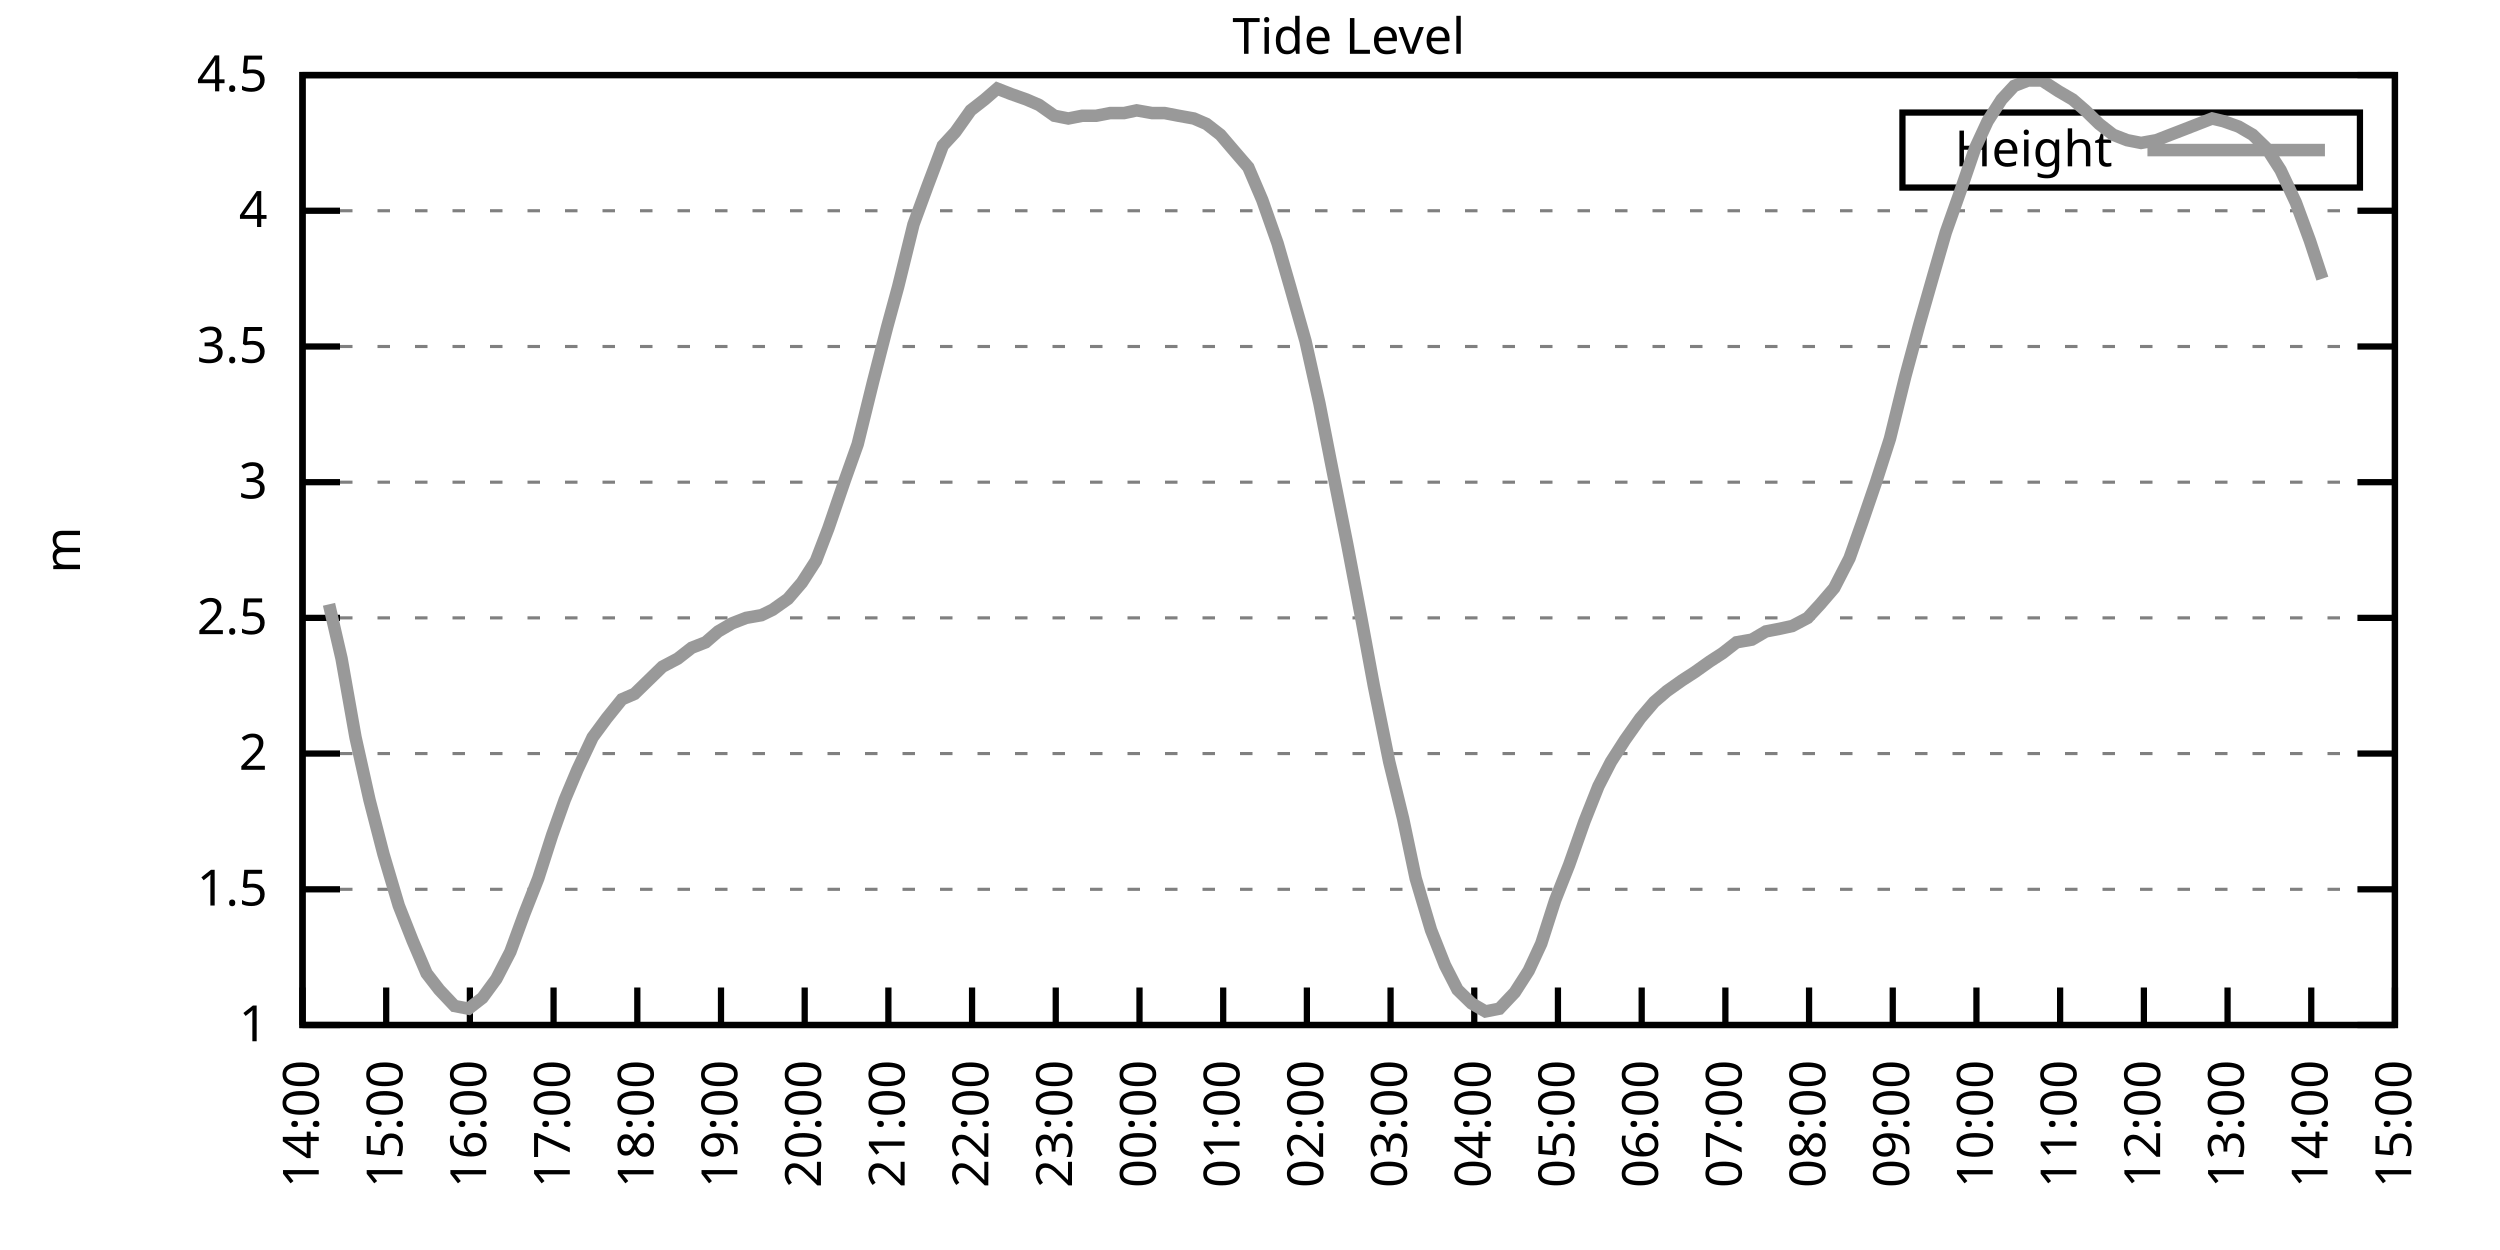
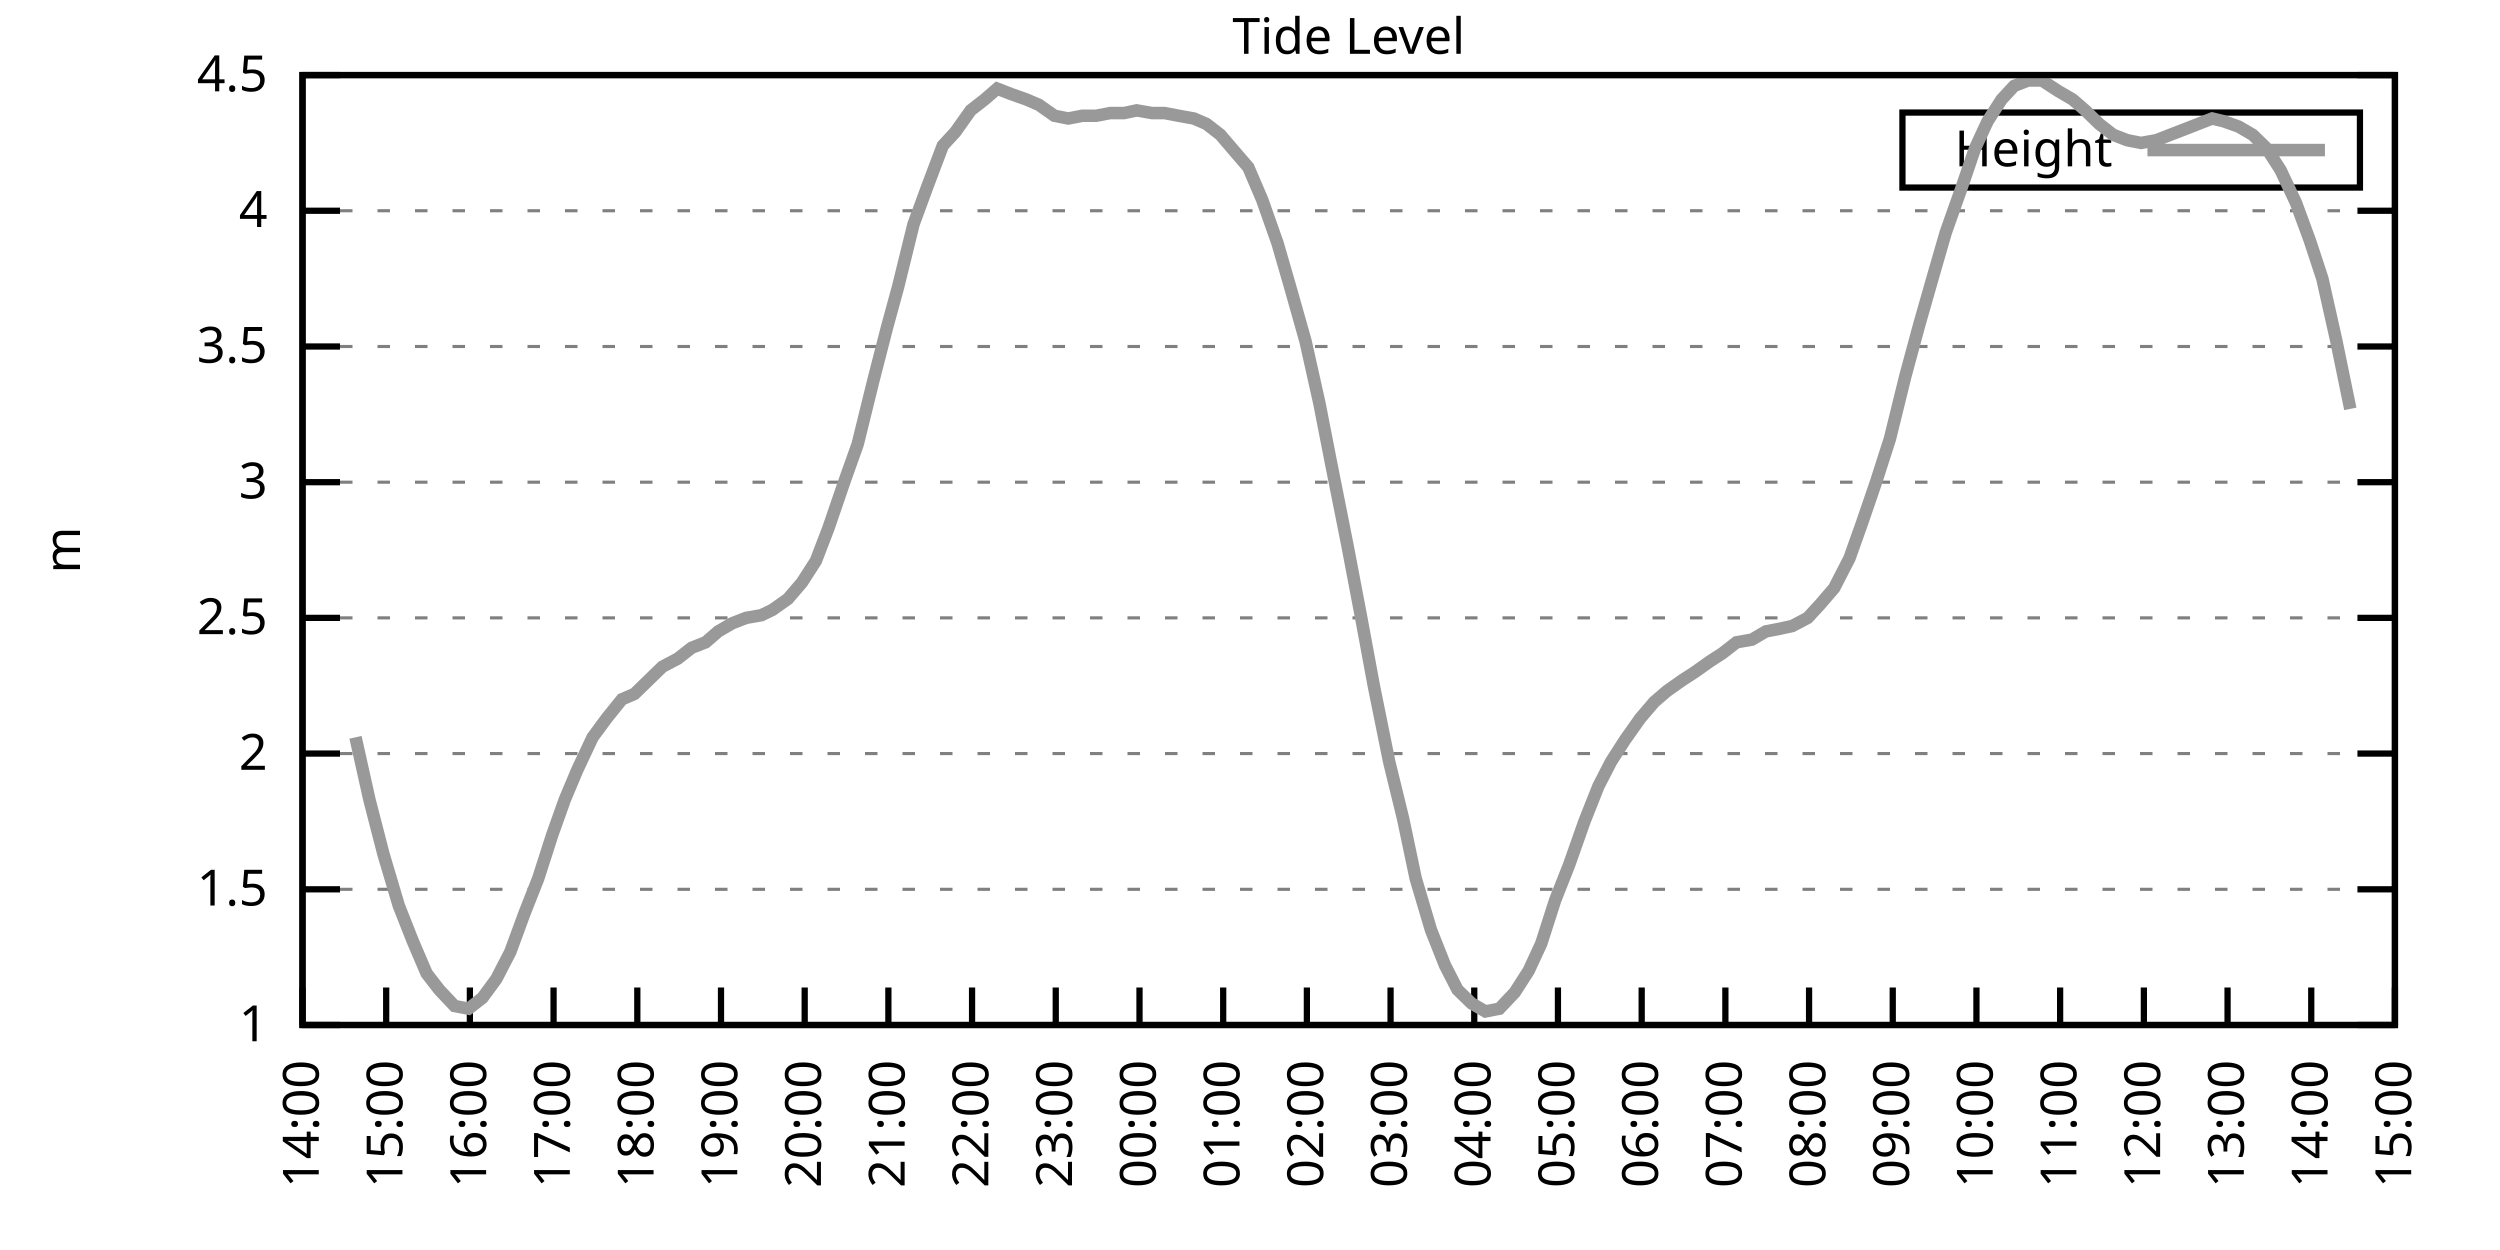
<svg xmlns="http://www.w3.org/2000/svg" xmlns:xlink="http://www.w3.org/1999/xlink" width="400" height="200" viewBox="0 0 400 200">
  <g id="gnuplot_canvas">
    <rect x="0" y="0" width="400" height="200" fill="none" />
    <defs>
      <circle id="gpDot" r="0.5" stroke-width="0.5" stroke="currentColor" />
      <path id="gpPt0" stroke-width="0.333" stroke="currentColor" d="M-1,0 h2 M0,-1 v2" />
      <path id="gpPt1" stroke-width="0.333" stroke="currentColor" d="M-1,-1 L1,1 M1,-1 L-1,1" />
      <path id="gpPt2" stroke-width="0.333" stroke="currentColor" d="M-1,0 L1,0 M0,-1 L0,1 M-1,-1 L1,1 M-1,1 L1,-1" />
      <rect id="gpPt3" stroke-width="0.333" stroke="currentColor" x="-1" y="-1" width="2" height="2" />
      <rect id="gpPt4" stroke-width="0.333" stroke="currentColor" fill="currentColor" x="-1" y="-1" width="2" height="2" />
      <circle id="gpPt5" stroke-width="0.333" stroke="currentColor" cx="0" cy="0" r="1" />
      <use xlink:href="#gpPt5" id="gpPt6" fill="currentColor" stroke="none" />
      <path id="gpPt7" stroke-width="0.333" stroke="currentColor" d="M0,-1.33 L-1.33,0.67 L1.33,0.67 z" />
      <use xlink:href="#gpPt7" id="gpPt8" fill="currentColor" stroke="none" />
      <use xlink:href="#gpPt7" id="gpPt9" stroke="currentColor" transform="rotate(180)" />
      <use xlink:href="#gpPt9" id="gpPt10" fill="currentColor" stroke="none" />
      <use xlink:href="#gpPt3" id="gpPt11" stroke="currentColor" transform="rotate(45)" />
      <use xlink:href="#gpPt11" id="gpPt12" fill="currentColor" stroke="none" />
      <path id="gpPt13" stroke-width="0.333" stroke="currentColor" d="M0,1.330 L1.265,0.411 L0.782,-1.067 L-0.782,-1.076 L-1.265,0.411 z" />
      <use xlink:href="#gpPt13" id="gpPt14" fill="currentColor" stroke="none" />
      <filter id="textbox" filterUnits="objectBoundingBox" x="0" y="0" height="1" width="1">
        <feFlood flood-color="white" flood-opacity="1" result="bgnd" />
        <feComposite in="SourceGraphic" in2="bgnd" operator="atop" />
      </filter>
      <filter id="greybox" filterUnits="objectBoundingBox" x="0" y="0" height="1" width="1">
        <feFlood flood-color="lightgrey" flood-opacity="1" result="grey" />
        <feComposite in="SourceGraphic" in2="grey" operator="atop" />
      </filter>
    </defs>
    <g fill="none" color="white" stroke="currentColor" stroke-width="1.00" stroke-linecap="butt" stroke-linejoin="miter">
</g>
    <g fill="none" color="black" stroke="currentColor" stroke-width="1.00" stroke-linecap="butt" stroke-linejoin="miter">
      <g stroke="none" shape-rendering="crispEdges">
        <polygon fill="rgb(255, 255, 255)" points="48.40,164.00 383.18,164.00 383.18,12.02 48.40,12.02 " />
      </g>
    </g>
    <g fill="none" color="black" stroke="currentColor" stroke-width="1.00" stroke-linecap="butt" stroke-linejoin="miter">
</g>
    <g fill="none" color="black" stroke="black" stroke-width="0.50" stroke-linecap="butt" stroke-linejoin="miter">
</g>
    <g fill="none" color="gray" stroke="currentColor" stroke-width="0.50" stroke-linecap="butt" stroke-linejoin="miter">
      <path stroke="gray" stroke-dasharray="2,4" class="gridline" d="M48.40,164.00 L383.19,164.00  " />
    </g>
    <g fill="none" color="gray" stroke="gray" stroke-width="1.00" stroke-linecap="butt" stroke-linejoin="miter">
</g>
    <g fill="none" color="black" stroke="currentColor" stroke-width="1.00" stroke-linecap="butt" stroke-linejoin="miter">
      <path stroke="black" d="M48.40,164.00 L54.40,164.00 M383.19,164.00 L377.19,164.00  " />
      <g transform="translate(42.80,166.60)" stroke="none" fill="black" font-family="Sans" font-size="8.00" text-anchor="end">
        <text>
          <tspan font-family="Sans"> 1</tspan>
        </text>
      </g>
    </g>
    <g fill="none" color="black" stroke="currentColor" stroke-width="1.00" stroke-linecap="butt" stroke-linejoin="miter">
</g>
    <g fill="none" color="black" stroke="black" stroke-width="0.50" stroke-linecap="butt" stroke-linejoin="miter">
</g>
    <g fill="none" color="gray" stroke="currentColor" stroke-width="0.50" stroke-linecap="butt" stroke-linejoin="miter">
      <path stroke="gray" stroke-dasharray="2,4" class="gridline" d="M48.40,142.29 L383.19,142.29  " />
    </g>
    <g fill="none" color="gray" stroke="gray" stroke-width="1.00" stroke-linecap="butt" stroke-linejoin="miter">
</g>
    <g fill="none" color="black" stroke="currentColor" stroke-width="1.00" stroke-linecap="butt" stroke-linejoin="miter">
      <path stroke="black" d="M48.40,142.29 L54.40,142.29 M383.19,142.29 L377.19,142.29  " />
      <g transform="translate(42.80,144.89)" stroke="none" fill="black" font-family="Sans" font-size="8.00" text-anchor="end">
        <text>
          <tspan font-family="Sans"> 1.5</tspan>
        </text>
      </g>
    </g>
    <g fill="none" color="black" stroke="currentColor" stroke-width="1.00" stroke-linecap="butt" stroke-linejoin="miter">
</g>
    <g fill="none" color="black" stroke="black" stroke-width="0.50" stroke-linecap="butt" stroke-linejoin="miter">
</g>
    <g fill="none" color="gray" stroke="currentColor" stroke-width="0.50" stroke-linecap="butt" stroke-linejoin="miter">
      <path stroke="gray" stroke-dasharray="2,4" class="gridline" d="M48.40,120.57 L383.19,120.57  " />
    </g>
    <g fill="none" color="gray" stroke="gray" stroke-width="1.00" stroke-linecap="butt" stroke-linejoin="miter">
</g>
    <g fill="none" color="black" stroke="currentColor" stroke-width="1.00" stroke-linecap="butt" stroke-linejoin="miter">
      <path stroke="black" d="M48.40,120.57 L54.40,120.57 M383.19,120.57 L377.19,120.57  " />
      <g transform="translate(42.80,123.17)" stroke="none" fill="black" font-family="Sans" font-size="8.00" text-anchor="end">
        <text>
          <tspan font-family="Sans"> 2</tspan>
        </text>
      </g>
    </g>
    <g fill="none" color="black" stroke="currentColor" stroke-width="1.00" stroke-linecap="butt" stroke-linejoin="miter">
</g>
    <g fill="none" color="black" stroke="black" stroke-width="0.50" stroke-linecap="butt" stroke-linejoin="miter">
</g>
    <g fill="none" color="gray" stroke="currentColor" stroke-width="0.50" stroke-linecap="butt" stroke-linejoin="miter">
      <path stroke="gray" stroke-dasharray="2,4" class="gridline" d="M48.40,98.86 L383.19,98.86  " />
    </g>
    <g fill="none" color="gray" stroke="gray" stroke-width="1.00" stroke-linecap="butt" stroke-linejoin="miter">
</g>
    <g fill="none" color="black" stroke="currentColor" stroke-width="1.00" stroke-linecap="butt" stroke-linejoin="miter">
      <path stroke="black" d="M48.40,98.86 L54.40,98.86 M383.19,98.86 L377.19,98.86  " />
      <g transform="translate(42.80,101.46)" stroke="none" fill="black" font-family="Sans" font-size="8.00" text-anchor="end">
        <text>
          <tspan font-family="Sans"> 2.5</tspan>
        </text>
      </g>
    </g>
    <g fill="none" color="black" stroke="currentColor" stroke-width="1.00" stroke-linecap="butt" stroke-linejoin="miter">
</g>
    <g fill="none" color="black" stroke="black" stroke-width="0.50" stroke-linecap="butt" stroke-linejoin="miter">
</g>
    <g fill="none" color="gray" stroke="currentColor" stroke-width="0.50" stroke-linecap="butt" stroke-linejoin="miter">
      <path stroke="gray" stroke-dasharray="2,4" class="gridline" d="M48.40,77.15 L383.19,77.15  " />
    </g>
    <g fill="none" color="gray" stroke="gray" stroke-width="1.00" stroke-linecap="butt" stroke-linejoin="miter">
</g>
    <g fill="none" color="black" stroke="currentColor" stroke-width="1.00" stroke-linecap="butt" stroke-linejoin="miter">
      <path stroke="black" d="M48.40,77.15 L54.40,77.15 M383.19,77.15 L377.19,77.15  " />
      <g transform="translate(42.80,79.75)" stroke="none" fill="black" font-family="Sans" font-size="8.00" text-anchor="end">
        <text>
          <tspan font-family="Sans"> 3</tspan>
        </text>
      </g>
    </g>
    <g fill="none" color="black" stroke="currentColor" stroke-width="1.00" stroke-linecap="butt" stroke-linejoin="miter">
</g>
    <g fill="none" color="black" stroke="black" stroke-width="0.50" stroke-linecap="butt" stroke-linejoin="miter">
</g>
    <g fill="none" color="gray" stroke="currentColor" stroke-width="0.50" stroke-linecap="butt" stroke-linejoin="miter">
      <path stroke="gray" stroke-dasharray="2,4" class="gridline" d="M48.40,55.44 L383.19,55.44  " />
    </g>
    <g fill="none" color="gray" stroke="gray" stroke-width="1.00" stroke-linecap="butt" stroke-linejoin="miter">
</g>
    <g fill="none" color="black" stroke="currentColor" stroke-width="1.00" stroke-linecap="butt" stroke-linejoin="miter">
      <path stroke="black" d="M48.40,55.44 L54.40,55.44 M383.19,55.44 L377.19,55.44  " />
      <g transform="translate(42.80,58.04)" stroke="none" fill="black" font-family="Sans" font-size="8.00" text-anchor="end">
        <text>
          <tspan font-family="Sans"> 3.5</tspan>
        </text>
      </g>
    </g>
    <g fill="none" color="black" stroke="currentColor" stroke-width="1.00" stroke-linecap="butt" stroke-linejoin="miter">
</g>
    <g fill="none" color="black" stroke="black" stroke-width="0.50" stroke-linecap="butt" stroke-linejoin="miter">
</g>
    <g fill="none" color="gray" stroke="currentColor" stroke-width="0.50" stroke-linecap="butt" stroke-linejoin="miter">
      <path stroke="gray" stroke-dasharray="2,4" class="gridline" d="M48.40,33.72 L383.19,33.72  " />
    </g>
    <g fill="none" color="gray" stroke="gray" stroke-width="1.00" stroke-linecap="butt" stroke-linejoin="miter">
</g>
    <g fill="none" color="black" stroke="currentColor" stroke-width="1.00" stroke-linecap="butt" stroke-linejoin="miter">
      <path stroke="black" d="M48.40,33.72 L54.40,33.72 M383.19,33.72 L377.19,33.72  " />
      <g transform="translate(42.80,36.32)" stroke="none" fill="black" font-family="Sans" font-size="8.00" text-anchor="end">
        <text>
          <tspan font-family="Sans"> 4</tspan>
        </text>
      </g>
    </g>
    <g fill="none" color="black" stroke="currentColor" stroke-width="1.00" stroke-linecap="butt" stroke-linejoin="miter">
</g>
    <g fill="none" color="black" stroke="black" stroke-width="0.50" stroke-linecap="butt" stroke-linejoin="miter">
</g>
    <g fill="none" color="gray" stroke="currentColor" stroke-width="0.50" stroke-linecap="butt" stroke-linejoin="miter">
      <path stroke="gray" stroke-dasharray="2,4" class="gridline" d="M48.40,12.01 L383.19,12.01  " />
    </g>
    <g fill="none" color="gray" stroke="gray" stroke-width="1.00" stroke-linecap="butt" stroke-linejoin="miter">
</g>
    <g fill="none" color="black" stroke="currentColor" stroke-width="1.00" stroke-linecap="butt" stroke-linejoin="miter">
      <path stroke="black" d="M48.40,12.01 L54.40,12.01 M383.19,12.01 L377.19,12.01  " />
      <g transform="translate(42.80,14.61)" stroke="none" fill="black" font-family="Sans" font-size="8.00" text-anchor="end">
        <text>
          <tspan font-family="Sans"> 4.5</tspan>
        </text>
      </g>
    </g>
    <g fill="none" color="black" stroke="currentColor" stroke-width="1.00" stroke-linecap="butt" stroke-linejoin="miter">
      <path stroke="black" d="M48.40,164.00 L48.40,158.00  " />
      <g transform="translate(51.00,169.60) rotate(270.00)" stroke="none" fill="black" font-family="Sans" font-size="8.00" text-anchor="end">
        <text>
          <tspan font-family="Sans">14:00</tspan>
        </text>
      </g>
    </g>
    <g fill="none" color="black" stroke="currentColor" stroke-width="1.00" stroke-linecap="butt" stroke-linejoin="miter">
      <path stroke="black" d="M61.79,164.00 L61.79,158.00  " />
      <g transform="translate(64.39,169.60) rotate(270.00)" stroke="none" fill="black" font-family="Sans" font-size="8.00" text-anchor="end">
        <text>
          <tspan font-family="Sans">15:00</tspan>
        </text>
      </g>
    </g>
    <g fill="none" color="black" stroke="currentColor" stroke-width="1.00" stroke-linecap="butt" stroke-linejoin="miter">
      <path stroke="black" d="M75.18,164.00 L75.18,158.00  " />
      <g transform="translate(77.78,169.60) rotate(270.00)" stroke="none" fill="black" font-family="Sans" font-size="8.00" text-anchor="end">
        <text>
          <tspan font-family="Sans">16:00</tspan>
        </text>
      </g>
    </g>
    <g fill="none" color="black" stroke="currentColor" stroke-width="1.00" stroke-linecap="butt" stroke-linejoin="miter">
      <path stroke="black" d="M88.57,164.00 L88.57,158.00  " />
      <g transform="translate(91.17,169.60) rotate(270.00)" stroke="none" fill="black" font-family="Sans" font-size="8.00" text-anchor="end">
        <text>
          <tspan font-family="Sans">17:00</tspan>
        </text>
      </g>
    </g>
    <g fill="none" color="black" stroke="currentColor" stroke-width="1.00" stroke-linecap="butt" stroke-linejoin="miter">
      <path stroke="black" d="M101.97,164.00 L101.97,158.00  " />
      <g transform="translate(104.57,169.60) rotate(270.00)" stroke="none" fill="black" font-family="Sans" font-size="8.00" text-anchor="end">
        <text>
          <tspan font-family="Sans">18:00</tspan>
        </text>
      </g>
    </g>
    <g fill="none" color="black" stroke="currentColor" stroke-width="1.00" stroke-linecap="butt" stroke-linejoin="miter">
      <path stroke="black" d="M115.36,164.00 L115.36,158.00  " />
      <g transform="translate(117.96,169.60) rotate(270.00)" stroke="none" fill="black" font-family="Sans" font-size="8.00" text-anchor="end">
        <text>
          <tspan font-family="Sans">19:00</tspan>
        </text>
      </g>
    </g>
    <g fill="none" color="black" stroke="currentColor" stroke-width="1.00" stroke-linecap="butt" stroke-linejoin="miter">
      <path stroke="black" d="M128.75,164.00 L128.75,158.00  " />
      <g transform="translate(131.35,169.60) rotate(270.00)" stroke="none" fill="black" font-family="Sans" font-size="8.00" text-anchor="end">
        <text>
          <tspan font-family="Sans">20:00</tspan>
        </text>
      </g>
    </g>
    <g fill="none" color="black" stroke="currentColor" stroke-width="1.00" stroke-linecap="butt" stroke-linejoin="miter">
      <path stroke="black" d="M142.14,164.00 L142.14,158.00  " />
      <g transform="translate(144.74,169.60) rotate(270.00)" stroke="none" fill="black" font-family="Sans" font-size="8.00" text-anchor="end">
        <text>
          <tspan font-family="Sans">21:00</tspan>
        </text>
      </g>
    </g>
    <g fill="none" color="black" stroke="currentColor" stroke-width="1.00" stroke-linecap="butt" stroke-linejoin="miter">
      <path stroke="black" d="M155.53,164.00 L155.53,158.00  " />
      <g transform="translate(158.13,169.60) rotate(270.00)" stroke="none" fill="black" font-family="Sans" font-size="8.00" text-anchor="end">
        <text>
          <tspan font-family="Sans">22:00</tspan>
        </text>
      </g>
    </g>
    <g fill="none" color="black" stroke="currentColor" stroke-width="1.00" stroke-linecap="butt" stroke-linejoin="miter">
      <path stroke="black" d="M168.92,164.00 L168.92,158.00  " />
      <g transform="translate(171.52,169.60) rotate(270.00)" stroke="none" fill="black" font-family="Sans" font-size="8.00" text-anchor="end">
        <text>
          <tspan font-family="Sans">23:00</tspan>
        </text>
      </g>
    </g>
    <g fill="none" color="black" stroke="currentColor" stroke-width="1.00" stroke-linecap="butt" stroke-linejoin="miter">
      <path stroke="black" d="M182.32,164.00 L182.32,158.00  " />
      <g transform="translate(184.92,169.60) rotate(270.00)" stroke="none" fill="black" font-family="Sans" font-size="8.00" text-anchor="end">
        <text>
          <tspan font-family="Sans">00:00</tspan>
        </text>
      </g>
    </g>
    <g fill="none" color="black" stroke="currentColor" stroke-width="1.00" stroke-linecap="butt" stroke-linejoin="miter">
      <path stroke="black" d="M195.71,164.00 L195.71,158.00  " />
      <g transform="translate(198.31,169.60) rotate(270.00)" stroke="none" fill="black" font-family="Sans" font-size="8.00" text-anchor="end">
        <text>
          <tspan font-family="Sans">01:00</tspan>
        </text>
      </g>
    </g>
    <g fill="none" color="black" stroke="currentColor" stroke-width="1.00" stroke-linecap="butt" stroke-linejoin="miter">
      <path stroke="black" d="M209.10,164.00 L209.10,158.00  " />
      <g transform="translate(211.70,169.60) rotate(270.00)" stroke="none" fill="black" font-family="Sans" font-size="8.00" text-anchor="end">
        <text>
          <tspan font-family="Sans">02:00</tspan>
        </text>
      </g>
    </g>
    <g fill="none" color="black" stroke="currentColor" stroke-width="1.00" stroke-linecap="butt" stroke-linejoin="miter">
      <path stroke="black" d="M222.49,164.00 L222.49,158.00  " />
      <g transform="translate(225.09,169.60) rotate(270.00)" stroke="none" fill="black" font-family="Sans" font-size="8.00" text-anchor="end">
        <text>
          <tspan font-family="Sans">03:00</tspan>
        </text>
      </g>
    </g>
    <g fill="none" color="black" stroke="currentColor" stroke-width="1.00" stroke-linecap="butt" stroke-linejoin="miter">
      <path stroke="black" d="M235.88,164.00 L235.88,158.00  " />
      <g transform="translate(238.48,169.60) rotate(270.00)" stroke="none" fill="black" font-family="Sans" font-size="8.00" text-anchor="end">
        <text>
          <tspan font-family="Sans">04:00</tspan>
        </text>
      </g>
    </g>
    <g fill="none" color="black" stroke="currentColor" stroke-width="1.00" stroke-linecap="butt" stroke-linejoin="miter">
      <path stroke="black" d="M249.27,164.00 L249.27,158.00  " />
      <g transform="translate(251.87,169.60) rotate(270.00)" stroke="none" fill="black" font-family="Sans" font-size="8.00" text-anchor="end">
        <text>
          <tspan font-family="Sans">05:00</tspan>
        </text>
      </g>
    </g>
    <g fill="none" color="black" stroke="currentColor" stroke-width="1.00" stroke-linecap="butt" stroke-linejoin="miter">
      <path stroke="black" d="M262.67,164.00 L262.67,158.00  " />
      <g transform="translate(265.27,169.60) rotate(270.00)" stroke="none" fill="black" font-family="Sans" font-size="8.00" text-anchor="end">
        <text>
          <tspan font-family="Sans">06:00</tspan>
        </text>
      </g>
    </g>
    <g fill="none" color="black" stroke="currentColor" stroke-width="1.00" stroke-linecap="butt" stroke-linejoin="miter">
      <path stroke="black" d="M276.06,164.00 L276.06,158.00  " />
      <g transform="translate(278.66,169.60) rotate(270.00)" stroke="none" fill="black" font-family="Sans" font-size="8.00" text-anchor="end">
        <text>
          <tspan font-family="Sans">07:00</tspan>
        </text>
      </g>
    </g>
    <g fill="none" color="black" stroke="currentColor" stroke-width="1.00" stroke-linecap="butt" stroke-linejoin="miter">
      <path stroke="black" d="M289.45,164.00 L289.45,158.00  " />
      <g transform="translate(292.05,169.60) rotate(270.00)" stroke="none" fill="black" font-family="Sans" font-size="8.00" text-anchor="end">
        <text>
          <tspan font-family="Sans">08:00</tspan>
        </text>
      </g>
    </g>
    <g fill="none" color="black" stroke="currentColor" stroke-width="1.00" stroke-linecap="butt" stroke-linejoin="miter">
      <path stroke="black" d="M302.84,164.00 L302.84,158.00  " />
      <g transform="translate(305.44,169.60) rotate(270.00)" stroke="none" fill="black" font-family="Sans" font-size="8.00" text-anchor="end">
        <text>
          <tspan font-family="Sans">09:00</tspan>
        </text>
      </g>
    </g>
    <g fill="none" color="black" stroke="currentColor" stroke-width="1.00" stroke-linecap="butt" stroke-linejoin="miter">
      <path stroke="black" d="M316.23,164.00 L316.23,158.00  " />
      <g transform="translate(318.83,169.60) rotate(270.00)" stroke="none" fill="black" font-family="Sans" font-size="8.00" text-anchor="end">
        <text>
          <tspan font-family="Sans">10:00</tspan>
        </text>
      </g>
    </g>
    <g fill="none" color="black" stroke="currentColor" stroke-width="1.00" stroke-linecap="butt" stroke-linejoin="miter">
      <path stroke="black" d="M329.62,164.00 L329.62,158.00  " />
      <g transform="translate(332.22,169.60) rotate(270.00)" stroke="none" fill="black" font-family="Sans" font-size="8.00" text-anchor="end">
        <text>
          <tspan font-family="Sans">11:00</tspan>
        </text>
      </g>
    </g>
    <g fill="none" color="black" stroke="currentColor" stroke-width="1.00" stroke-linecap="butt" stroke-linejoin="miter">
      <path stroke="black" d="M343.02,164.00 L343.02,158.00  " />
      <g transform="translate(345.62,169.60) rotate(270.00)" stroke="none" fill="black" font-family="Sans" font-size="8.00" text-anchor="end">
        <text>
          <tspan font-family="Sans">12:00</tspan>
        </text>
      </g>
    </g>
    <g fill="none" color="black" stroke="currentColor" stroke-width="1.00" stroke-linecap="butt" stroke-linejoin="miter">
      <path stroke="black" d="M356.41,164.00 L356.41,158.00  " />
      <g transform="translate(359.01,169.60) rotate(270.00)" stroke="none" fill="black" font-family="Sans" font-size="8.00" text-anchor="end">
        <text>
          <tspan font-family="Sans">13:00</tspan>
        </text>
      </g>
    </g>
    <g fill="none" color="black" stroke="currentColor" stroke-width="1.00" stroke-linecap="butt" stroke-linejoin="miter">
      <path stroke="black" d="M369.80,164.00 L369.80,158.00  " />
      <g transform="translate(372.40,169.60) rotate(270.00)" stroke="none" fill="black" font-family="Sans" font-size="8.00" text-anchor="end">
        <text>
          <tspan font-family="Sans">14:00</tspan>
        </text>
      </g>
    </g>
    <g fill="none" color="black" stroke="currentColor" stroke-width="1.00" stroke-linecap="butt" stroke-linejoin="miter">
      <path stroke="black" d="M383.19,164.00 L383.19,158.00  " />
      <g transform="translate(385.79,169.60) rotate(270.00)" stroke="none" fill="black" font-family="Sans" font-size="8.00" text-anchor="end">
        <text>
          <tspan font-family="Sans">15:00</tspan>
        </text>
      </g>
    </g>
    <g fill="none" color="black" stroke="currentColor" stroke-width="1.00" stroke-linecap="butt" stroke-linejoin="miter">
</g>
    <g fill="none" color="black" stroke="currentColor" stroke-width="1.00" stroke-linecap="butt" stroke-linejoin="miter">
      <path stroke="black" d="M48.40,12.01 L48.40,164.00 L383.19,164.00 L383.19,12.01 L48.40,12.01 Z  " />
    </g>
    <g fill="none" color="black" stroke="currentColor" stroke-width="1.00" stroke-linecap="butt" stroke-linejoin="miter">
</g>
    <g fill="none" color="black" stroke="currentColor" stroke-width="1.00" stroke-linecap="butt" stroke-linejoin="miter">
      <path stroke="black" d="M304.39,30.01 L304.39,18.01 L377.59,18.01 L377.59,30.01 L304.39,30.01 Z  " />
    </g>
    <g id="Tide_level_plot_1">
      <g fill="none" color="white" stroke="black" stroke-width="2.00" stroke-linecap="butt" stroke-linejoin="miter">
</g>
      <g fill="none" color="black" stroke="currentColor" stroke-width="2.00" stroke-linecap="butt" stroke-linejoin="miter">
        <g transform="translate(337.99,26.61)" stroke="none" fill="black" font-family="Sans" font-size="8.00" text-anchor="end">
          <text>
            <tspan font-family="Sans">Height</tspan>
          </text>
        </g>
      </g>
      <g fill="none" color="black" stroke="currentColor" stroke-width="2.00" stroke-linecap="butt" stroke-linejoin="miter">
-         <path stroke="rgb(153, 153, 153)" d="M343.59,24.01 L371.99,24.01 M52.64,96.69 L54.65,105.38 L56.88,117.97 L59.11,127.96 L61.35,136.64 L63.80,144.89   L66.03,150.54 L68.26,155.75 L70.27,158.35 L72.73,160.96 L74.96,161.39 L77.19,159.66 L79.42,156.62 L81.66,152.28   L83.89,146.20 L86.12,140.55 L88.35,133.60 L90.36,127.96 L92.37,123.18 L94.82,117.97 L97.06,114.93 L99.51,111.89   L101.52,111.02 L103.75,108.85 L105.98,106.68 L108.44,105.38 L110.67,103.64 L112.90,102.77 L114.91,101.03 L117.14,99.73   L119.38,98.86 L121.83,98.43 L123.62,97.56 L126.07,95.82 L128.30,93.22 L130.54,89.74 L132.54,84.53 L135.22,76.71   L137.23,71.07 L139.69,61.08 L141.92,52.40 L143.70,45.88 L146.16,35.89 L148.39,29.81 L150.85,23.30 L152.85,21.13   L155.31,17.66 L157.54,15.92 L159.55,14.18 L161.78,15.05 L164.24,15.92 L166.25,16.79 L168.70,18.52 L170.93,18.96   L173.17,18.52 L175.40,18.52 L177.63,18.09 L179.86,18.09 L181.87,17.66 L184.32,18.09 L186.33,18.09 L188.57,18.52   L191.02,18.96 L193.03,19.83 L195.26,21.56 L197.49,24.17 L199.73,26.77 L201.96,31.99 L204.41,38.93 L206.42,45.88   L208.88,54.57 L211.11,64.56 L212.89,73.67 L215.57,87.14 L217.80,98.86 L219.81,109.72 L222.27,121.88 L224.50,131.00   L226.51,140.55 L228.96,148.80 L231.20,154.45 L233.20,158.35 L235.44,160.53 L237.67,161.83 L239.90,161.39 L242.36,158.79   L244.59,155.31 L246.60,150.97 L248.83,144.02 L251.06,138.38 L253.51,131.43 L255.75,125.79 L257.76,121.88 L259.99,118.40   L262.44,114.93 L264.67,112.32 L266.68,110.59 L269.14,108.85 L271.15,107.55 L273.60,105.81 L275.61,104.51 L277.84,102.77   L280.30,102.34 L282.53,101.03 L284.76,100.60 L286.77,100.16 L289.23,98.86 L291.23,96.69 L293.47,94.08 L295.92,89.31   L297.93,83.66 L300.16,77.15 L302.39,70.20 L304.85,60.21 L307.08,51.96 L309.31,44.15 L311.32,37.20 L313.78,30.25   L316.01,23.73 L318.02,19.39 L320.25,15.92 L322.26,13.75 L324.49,12.88 L326.72,12.88 L329.40,14.62 L331.63,15.92   L333.64,17.66 L335.87,19.83 L338.10,21.56 L340.34,22.43 L342.57,22.87 L345.02,22.43 L347.26,21.56 L349.49,20.70   L351.72,19.83 L353.95,18.96 L355.74,19.39 L358.19,20.26 L360.42,21.56 L362.66,23.73 L364.89,27.21 L367.34,32.42   L369.58,38.50 L371.58,44.58  " />
+         <path stroke="rgb(153, 153, 153)" d="M343.59,24.01 L371.99,24.01 M56.88,117.97 L59.11,127.96 L61.35,136.64 L63.80,144.89 L66.03,150.54 L68.26,155.75   L70.27,158.35 L72.73,160.96 L74.96,161.39 L77.19,159.66 L79.42,156.62 L81.66,152.28 L83.89,146.20 L86.12,140.55   L88.35,133.60 L90.36,127.96 L92.37,123.18 L94.82,117.97 L97.06,114.93 L99.51,111.89 L101.52,111.02 L103.75,108.85   L105.98,106.68 L108.44,105.38 L110.67,103.64 L112.90,102.77 L114.91,101.03 L117.14,99.73 L119.38,98.86 L121.83,98.43   L123.62,97.56 L126.07,95.82 L128.30,93.22 L130.54,89.74 L132.54,84.53 L135.22,76.71 L137.23,71.07 L139.69,61.08   L141.92,52.40 L143.70,45.88 L146.16,35.89 L148.39,29.81 L150.85,23.30 L152.85,21.13 L155.31,17.66 L157.54,15.92   L159.55,14.18 L161.78,15.05 L164.24,15.92 L166.25,16.79 L168.70,18.52 L170.93,18.96 L173.17,18.52 L175.40,18.52   L177.63,18.09 L179.86,18.09 L181.87,17.66 L184.32,18.09 L186.33,18.09 L188.57,18.52 L191.02,18.96 L193.03,19.83   L195.26,21.56 L197.49,24.17 L199.73,26.77 L201.96,31.99 L204.41,38.93 L206.42,45.88 L208.88,54.57 L211.11,64.56   L212.89,73.67 L215.57,87.14 L217.80,98.86 L219.81,109.72 L222.27,121.88 L224.50,131.00 L226.51,140.55 L228.96,148.80   L231.20,154.45 L233.20,158.35 L235.44,160.53 L237.67,161.83 L239.90,161.39 L242.36,158.79 L244.59,155.31 L246.60,150.97   L248.83,144.02 L251.06,138.38 L253.51,131.43 L255.75,125.79 L257.76,121.88 L259.99,118.40 L262.44,114.93 L264.67,112.32   L266.68,110.59 L269.14,108.85 L271.15,107.55 L273.60,105.81 L275.61,104.51 L277.84,102.77 L280.30,102.34 L282.53,101.03   L284.76,100.60 L286.77,100.16 L289.23,98.86 L291.23,96.69 L293.47,94.08 L295.92,89.31 L297.93,83.66 L300.16,77.15   L302.39,70.20 L304.85,60.21 L307.08,51.96 L309.31,44.15 L311.32,37.20 L313.78,30.25 L316.01,23.73 L318.02,19.39   L320.25,15.92 L322.26,13.75 L324.49,12.88 L326.72,12.88 L329.40,14.62 L331.63,15.92 L333.64,17.66 L335.87,19.83   L338.10,21.56 L340.34,22.43 L342.57,22.87 L345.02,22.43 L347.26,21.56 L349.49,20.70 L351.72,19.83 L353.95,18.96   L355.74,19.39 L358.19,20.26 L360.42,21.56 L362.66,23.73 L364.89,27.21 L367.34,32.42 L369.58,38.50 L371.58,44.58   L373.82,54.57 L376.05,65.42  " />
      </g>
    </g>
    <g fill="none" color="black" stroke="currentColor" stroke-width="2.00" stroke-linecap="butt" stroke-linejoin="miter">
</g>
    <g fill="none" color="black" stroke="black" stroke-width="1.00" stroke-linecap="butt" stroke-linejoin="miter">
</g>
    <g fill="none" color="black" stroke="currentColor" stroke-width="1.00" stroke-linecap="butt" stroke-linejoin="miter">
      <path stroke="black" d="M48.40,12.01 L48.40,164.00 L383.19,164.00 L383.19,12.01 L48.40,12.01 Z  " />
      <g transform="translate(12.80,88.01) rotate(270.00)" stroke="none" fill="black" font-family="Sans" font-size="8.00" text-anchor="middle">
        <text>
          <tspan font-family="Sans">m</tspan>
        </text>
      </g>
    </g>
    <g fill="none" color="black" stroke="currentColor" stroke-width="1.00" stroke-linecap="butt" stroke-linejoin="miter">
</g>
    <g fill="none" color="black" stroke="currentColor" stroke-width="1.00" stroke-linecap="butt" stroke-linejoin="miter">
      <g transform="translate(215.79,8.61)" stroke="none" fill="black" font-family="Sans" font-size="8.00" text-anchor="middle">
        <text>
          <tspan font-family="Sans">Tide Level</tspan>
        </text>
      </g>
    </g>
    <g fill="none" color="black" stroke="currentColor" stroke-width="1.00" stroke-linecap="butt" stroke-linejoin="miter">
</g>
  </g>
</svg>
